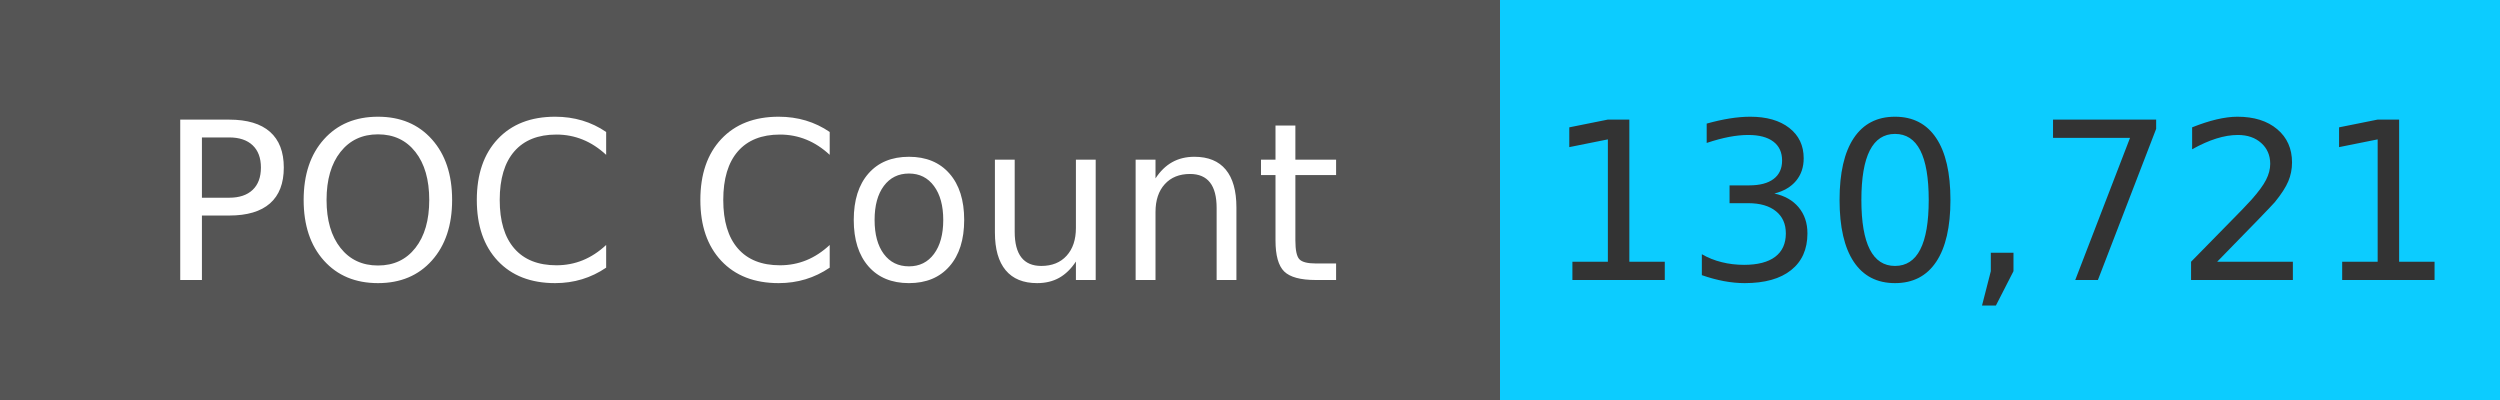
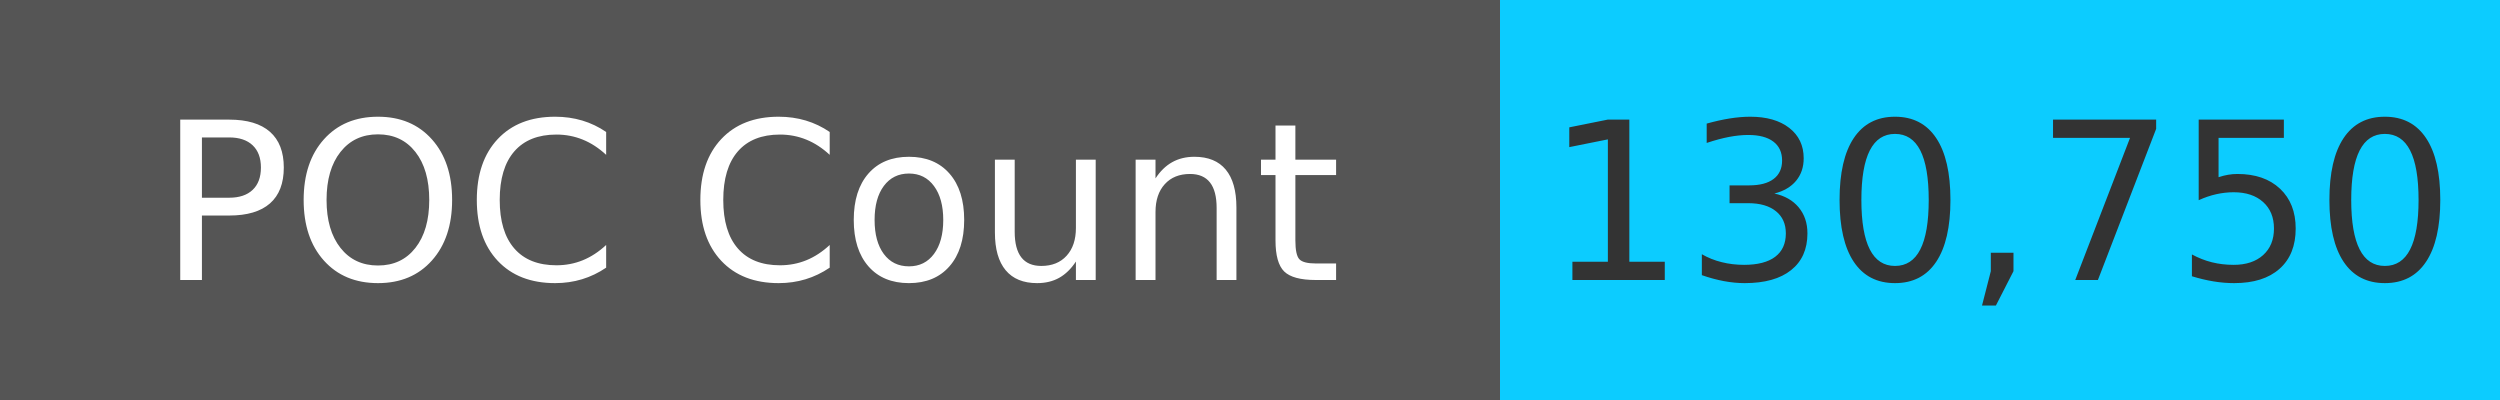
<svg xmlns="http://www.w3.org/2000/svg" width="125" height="20" role="img">
  <linearGradient id="s" x2="0" y2="100%">
    <stop offset="0" stop-color="#bbb" stop-opacity=".1" />
    <stop offset="1" stop-opacity=".1" />
  </linearGradient>
  <g>
    <rect width="75" height="20" fill="#555" />
    <rect x="75" width="267" height="20" fill="#0cccff" />
  </g>
  <g fill="#fff" text-anchor="middle" font-family="Verdana,Geneva,DejaVu Sans,sans-serif" text-rendering="geometricPrecision" font-size="110">
    <text x="375" y="140" transform="scale(.1)" fill="#fff">
            POC Count
        </text>
    <text x="1000" y="140" transform="scale(.1)" fill="#333">
-             130,721
+             130,750
        </text>
  </g>
</svg>
